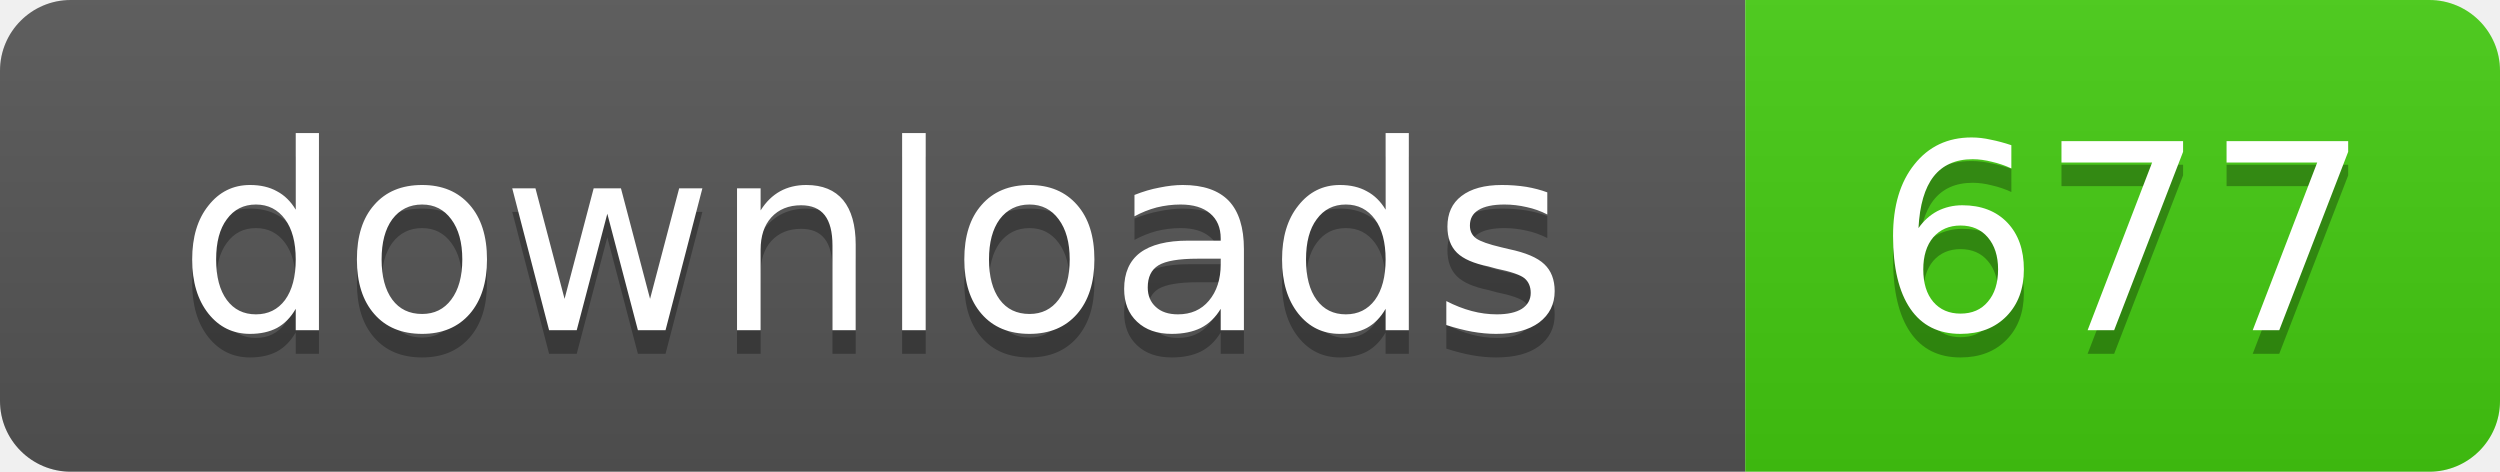
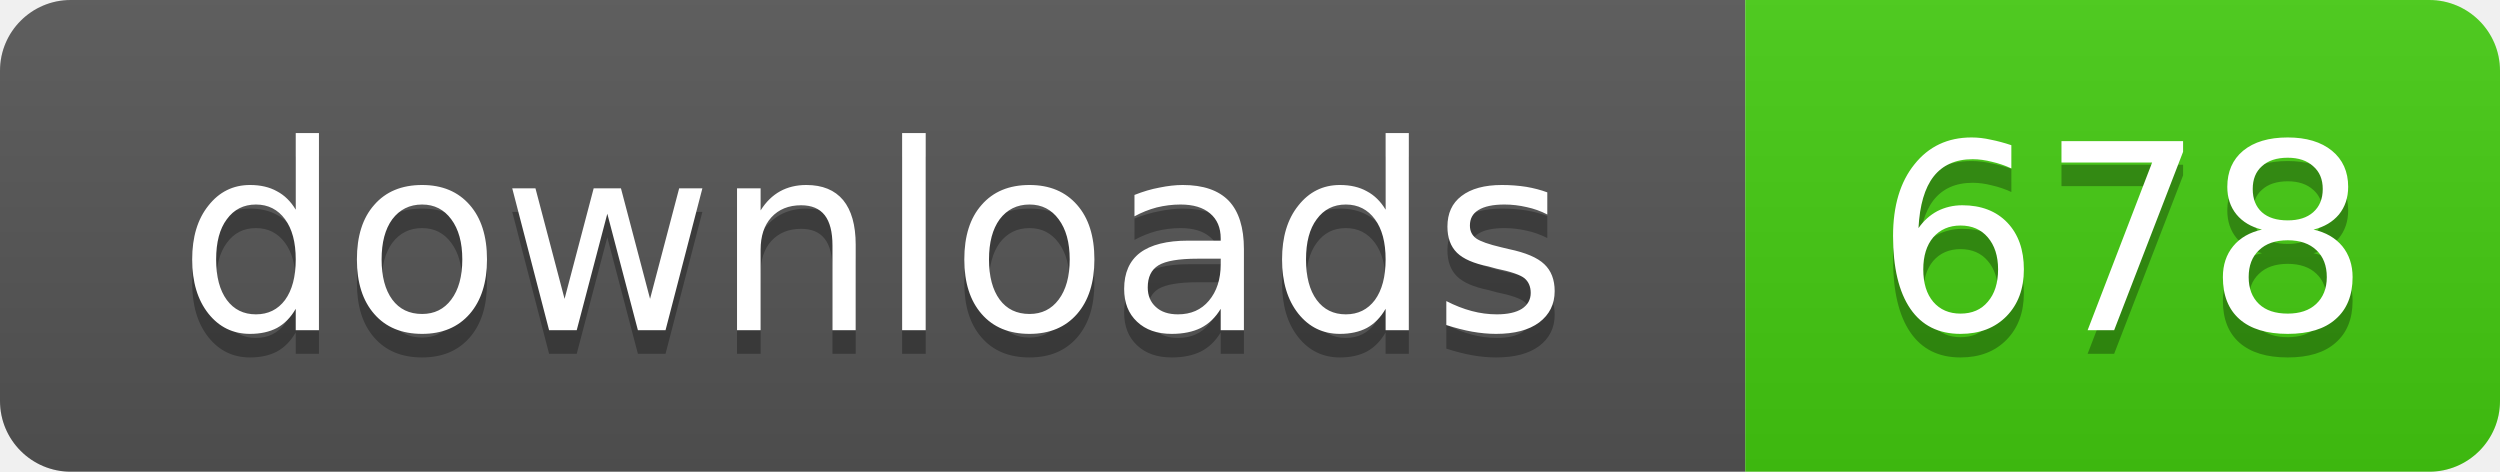
- <svg xmlns="http://www.w3.org/2000/svg" width="106" height="20" role="img" aria-label="downloads: 677">
+ <svg xmlns="http://www.w3.org/2000/svg" width="106" height="20" role="img" aria-label="downloads: 678">
  <linearGradient id="s" x2="0" y2="100%">
    <stop offset="0" stop-color="#bbb" stop-opacity=".1" />
    <stop offset="1" stop-opacity=".1" />
  </linearGradient>
  <clipPath id="r">
    <rect width="106" height="20" rx="3" />
  </clipPath>
  <g clip-path="url(#r)">
    <rect width="74" height="20" fill="#555" />
    <rect x="74" width="32" height="20" fill="#4c1" />
    <rect width="106" height="20" fill="url(#s)" />
  </g>
  <g fill="#fff" text-anchor="middle" font-family="Verdana,Geneva,DejaVu Sans,sans-serif" text-rendering="geometricPrecision" font-size="11">
    <text x="37" y="15" fill="#010101" fill-opacity=".3">downloads</text>
    <text x="37" y="14">downloads</text>
-     <text x="90" y="15" fill="#010101" fill-opacity=".3">677</text>
-     <text x="90" y="14">677</text>
+     <text x="90" y="15" fill="#010101" fill-opacity=".3">678</text>
+     <text x="90" y="14">678</text>
  </g>
</svg>
